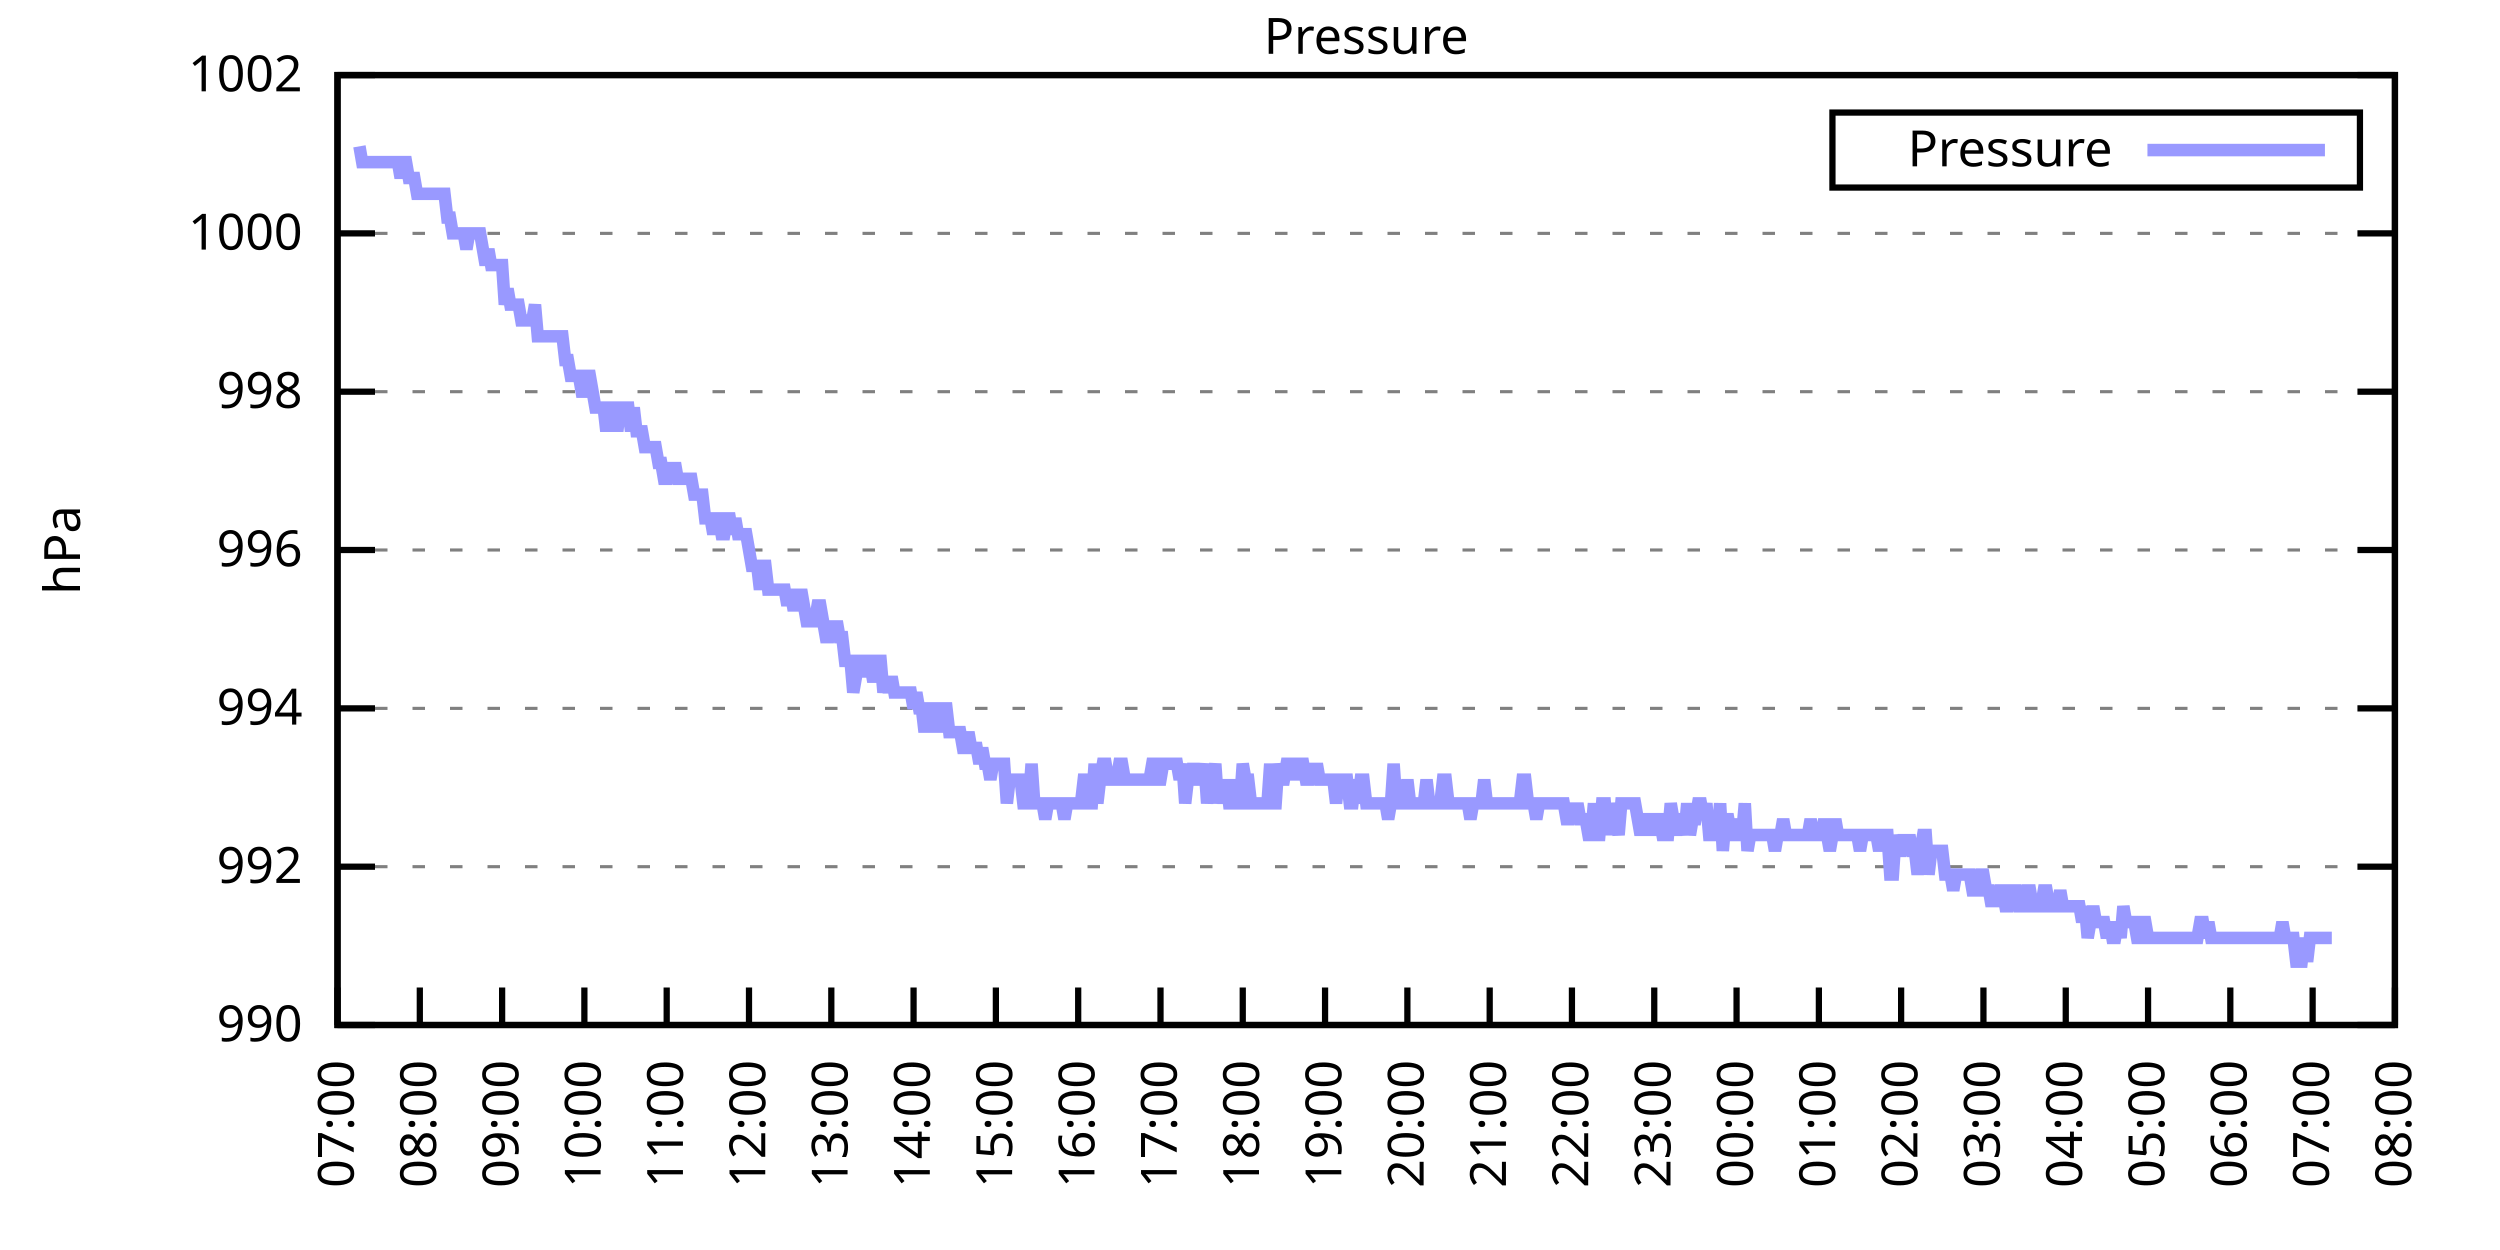
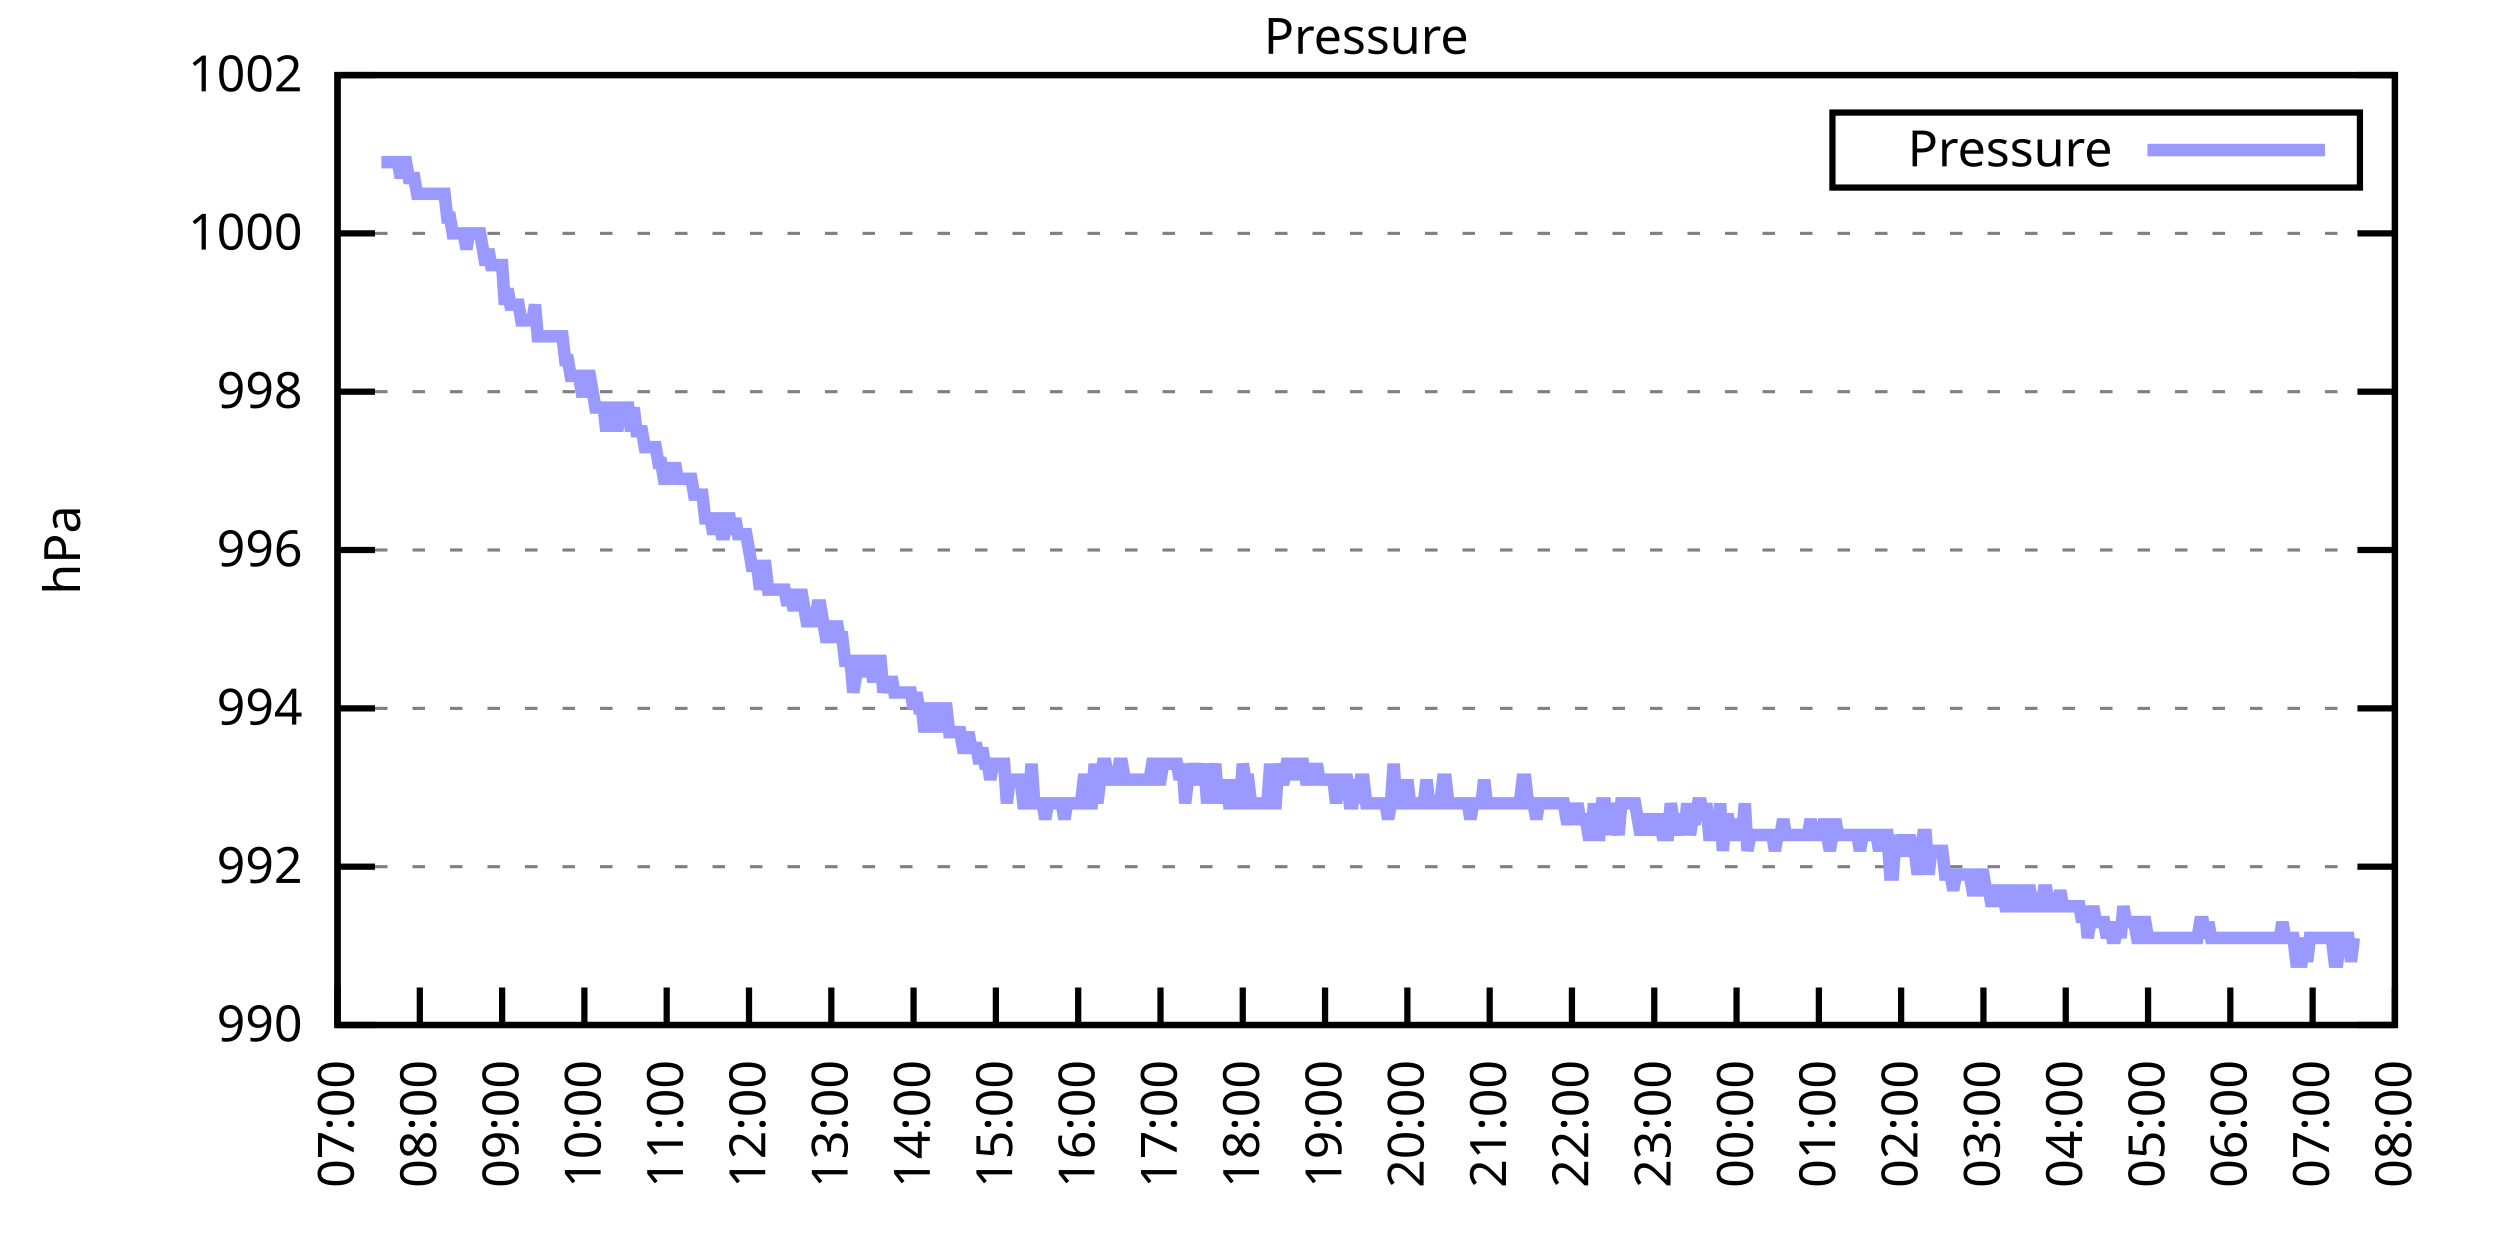
<svg xmlns="http://www.w3.org/2000/svg" xmlns:xlink="http://www.w3.org/1999/xlink" width="400" height="200" viewBox="0 0 400 200">
  <g id="gnuplot_canvas">
    <rect x="0" y="0" width="400" height="200" fill="none" />
    <defs>
      <circle id="gpDot" r="0.5" stroke-width="0.5" stroke="currentColor" />
      <path id="gpPt0" stroke-width="0.333" stroke="currentColor" d="M-1,0 h2 M0,-1 v2" />
      <path id="gpPt1" stroke-width="0.333" stroke="currentColor" d="M-1,-1 L1,1 M1,-1 L-1,1" />
      <path id="gpPt2" stroke-width="0.333" stroke="currentColor" d="M-1,0 L1,0 M0,-1 L0,1 M-1,-1 L1,1 M-1,1 L1,-1" />
      <rect id="gpPt3" stroke-width="0.333" stroke="currentColor" x="-1" y="-1" width="2" height="2" />
      <rect id="gpPt4" stroke-width="0.333" stroke="currentColor" fill="currentColor" x="-1" y="-1" width="2" height="2" />
      <circle id="gpPt5" stroke-width="0.333" stroke="currentColor" cx="0" cy="0" r="1" />
      <use xlink:href="#gpPt5" id="gpPt6" fill="currentColor" stroke="none" />
      <path id="gpPt7" stroke-width="0.333" stroke="currentColor" d="M0,-1.33 L-1.33,0.67 L1.33,0.67 z" />
      <use xlink:href="#gpPt7" id="gpPt8" fill="currentColor" stroke="none" />
      <use xlink:href="#gpPt7" id="gpPt9" stroke="currentColor" transform="rotate(180)" />
      <use xlink:href="#gpPt9" id="gpPt10" fill="currentColor" stroke="none" />
      <use xlink:href="#gpPt3" id="gpPt11" stroke="currentColor" transform="rotate(45)" />
      <use xlink:href="#gpPt11" id="gpPt12" fill="currentColor" stroke="none" />
      <path id="gpPt13" stroke-width="0.333" stroke="currentColor" d="M0,1.330 L1.265,0.411 L0.782,-1.067 L-0.782,-1.076 L-1.265,0.411 z" />
      <use xlink:href="#gpPt13" id="gpPt14" fill="currentColor" stroke="none" />
      <filter id="textbox" filterUnits="objectBoundingBox" x="0" y="0" height="1" width="1">
        <feFlood flood-color="white" flood-opacity="1" result="bgnd" />
        <feComposite in="SourceGraphic" in2="bgnd" operator="atop" />
      </filter>
      <filter id="greybox" filterUnits="objectBoundingBox" x="0" y="0" height="1" width="1">
        <feFlood flood-color="lightgrey" flood-opacity="1" result="grey" />
        <feComposite in="SourceGraphic" in2="grey" operator="atop" />
      </filter>
    </defs>
    <g fill="none" color="white" stroke="currentColor" stroke-width="1.00" stroke-linecap="butt" stroke-linejoin="miter">
</g>
    <g fill="none" color="black" stroke="currentColor" stroke-width="1.00" stroke-linecap="butt" stroke-linejoin="miter">
      <g stroke="none" shape-rendering="crispEdges">
        <polygon fill="rgb(255, 255, 255)" points="54.00,164.00 383.18,164.00 383.18,12.02 54.00,12.02 " />
      </g>
    </g>
    <g fill="none" color="black" stroke="currentColor" stroke-width="1.00" stroke-linecap="butt" stroke-linejoin="miter">
</g>
    <g fill="none" color="black" stroke="black" stroke-width="0.50" stroke-linecap="butt" stroke-linejoin="miter">
</g>
    <g fill="none" color="gray" stroke="currentColor" stroke-width="0.50" stroke-linecap="butt" stroke-linejoin="miter">
      <path stroke="gray" stroke-dasharray="2,4" class="gridline" d="M54.00,164.00 L383.19,164.00  " />
    </g>
    <g fill="none" color="gray" stroke="gray" stroke-width="1.00" stroke-linecap="butt" stroke-linejoin="miter">
</g>
    <g fill="none" color="black" stroke="currentColor" stroke-width="1.00" stroke-linecap="butt" stroke-linejoin="miter">
      <path stroke="black" d="M54.00,164.00 L60.00,164.00 M383.19,164.00 L377.19,164.00  " />
      <g transform="translate(48.40,166.60)" stroke="none" fill="black" font-family="Sans" font-size="8.00" text-anchor="end">
        <text>
          <tspan font-family="Sans"> 990</tspan>
        </text>
      </g>
    </g>
    <g fill="none" color="black" stroke="currentColor" stroke-width="1.00" stroke-linecap="butt" stroke-linejoin="miter">
</g>
    <g fill="none" color="black" stroke="black" stroke-width="0.50" stroke-linecap="butt" stroke-linejoin="miter">
</g>
    <g fill="none" color="gray" stroke="currentColor" stroke-width="0.50" stroke-linecap="butt" stroke-linejoin="miter">
      <path stroke="gray" stroke-dasharray="2,4" class="gridline" d="M54.00,138.67 L383.19,138.67  " />
    </g>
    <g fill="none" color="gray" stroke="gray" stroke-width="1.00" stroke-linecap="butt" stroke-linejoin="miter">
</g>
    <g fill="none" color="black" stroke="currentColor" stroke-width="1.00" stroke-linecap="butt" stroke-linejoin="miter">
      <path stroke="black" d="M54.00,138.67 L60.00,138.67 M383.19,138.67 L377.19,138.67  " />
      <g transform="translate(48.40,141.27)" stroke="none" fill="black" font-family="Sans" font-size="8.00" text-anchor="end">
        <text>
          <tspan font-family="Sans"> 992</tspan>
        </text>
      </g>
    </g>
    <g fill="none" color="black" stroke="currentColor" stroke-width="1.00" stroke-linecap="butt" stroke-linejoin="miter">
</g>
    <g fill="none" color="black" stroke="black" stroke-width="0.50" stroke-linecap="butt" stroke-linejoin="miter">
</g>
    <g fill="none" color="gray" stroke="currentColor" stroke-width="0.50" stroke-linecap="butt" stroke-linejoin="miter">
      <path stroke="gray" stroke-dasharray="2,4" class="gridline" d="M54.00,113.34 L383.19,113.34  " />
    </g>
    <g fill="none" color="gray" stroke="gray" stroke-width="1.00" stroke-linecap="butt" stroke-linejoin="miter">
</g>
    <g fill="none" color="black" stroke="currentColor" stroke-width="1.00" stroke-linecap="butt" stroke-linejoin="miter">
      <path stroke="black" d="M54.00,113.34 L60.00,113.34 M383.19,113.34 L377.19,113.34  " />
      <g transform="translate(48.40,115.94)" stroke="none" fill="black" font-family="Sans" font-size="8.00" text-anchor="end">
        <text>
          <tspan font-family="Sans"> 994</tspan>
        </text>
      </g>
    </g>
    <g fill="none" color="black" stroke="currentColor" stroke-width="1.00" stroke-linecap="butt" stroke-linejoin="miter">
</g>
    <g fill="none" color="black" stroke="black" stroke-width="0.50" stroke-linecap="butt" stroke-linejoin="miter">
</g>
    <g fill="none" color="gray" stroke="currentColor" stroke-width="0.50" stroke-linecap="butt" stroke-linejoin="miter">
      <path stroke="gray" stroke-dasharray="2,4" class="gridline" d="M54.00,88.00 L383.19,88.00  " />
    </g>
    <g fill="none" color="gray" stroke="gray" stroke-width="1.00" stroke-linecap="butt" stroke-linejoin="miter">
</g>
    <g fill="none" color="black" stroke="currentColor" stroke-width="1.00" stroke-linecap="butt" stroke-linejoin="miter">
      <path stroke="black" d="M54.00,88.00 L60.00,88.00 M383.19,88.00 L377.19,88.00  " />
      <g transform="translate(48.40,90.60)" stroke="none" fill="black" font-family="Sans" font-size="8.00" text-anchor="end">
        <text>
          <tspan font-family="Sans"> 996</tspan>
        </text>
      </g>
    </g>
    <g fill="none" color="black" stroke="currentColor" stroke-width="1.00" stroke-linecap="butt" stroke-linejoin="miter">
</g>
    <g fill="none" color="black" stroke="black" stroke-width="0.50" stroke-linecap="butt" stroke-linejoin="miter">
</g>
    <g fill="none" color="gray" stroke="currentColor" stroke-width="0.50" stroke-linecap="butt" stroke-linejoin="miter">
      <path stroke="gray" stroke-dasharray="2,4" class="gridline" d="M54.00,62.67 L383.19,62.67  " />
    </g>
    <g fill="none" color="gray" stroke="gray" stroke-width="1.00" stroke-linecap="butt" stroke-linejoin="miter">
</g>
    <g fill="none" color="black" stroke="currentColor" stroke-width="1.00" stroke-linecap="butt" stroke-linejoin="miter">
      <path stroke="black" d="M54.00,62.67 L60.00,62.67 M383.19,62.67 L377.19,62.67  " />
      <g transform="translate(48.40,65.27)" stroke="none" fill="black" font-family="Sans" font-size="8.00" text-anchor="end">
        <text>
          <tspan font-family="Sans"> 998</tspan>
        </text>
      </g>
    </g>
    <g fill="none" color="black" stroke="currentColor" stroke-width="1.00" stroke-linecap="butt" stroke-linejoin="miter">
</g>
    <g fill="none" color="black" stroke="black" stroke-width="0.50" stroke-linecap="butt" stroke-linejoin="miter">
</g>
    <g fill="none" color="gray" stroke="currentColor" stroke-width="0.50" stroke-linecap="butt" stroke-linejoin="miter">
      <path stroke="gray" stroke-dasharray="2,4" class="gridline" d="M54.00,37.34 L383.19,37.34  " />
    </g>
    <g fill="none" color="gray" stroke="gray" stroke-width="1.00" stroke-linecap="butt" stroke-linejoin="miter">
</g>
    <g fill="none" color="black" stroke="currentColor" stroke-width="1.00" stroke-linecap="butt" stroke-linejoin="miter">
      <path stroke="black" d="M54.00,37.34 L60.00,37.34 M383.19,37.34 L377.19,37.34  " />
      <g transform="translate(48.40,39.94)" stroke="none" fill="black" font-family="Sans" font-size="8.00" text-anchor="end">
        <text>
          <tspan font-family="Sans"> 1000</tspan>
        </text>
      </g>
    </g>
    <g fill="none" color="black" stroke="currentColor" stroke-width="1.00" stroke-linecap="butt" stroke-linejoin="miter">
</g>
    <g fill="none" color="black" stroke="black" stroke-width="0.50" stroke-linecap="butt" stroke-linejoin="miter">
</g>
    <g fill="none" color="gray" stroke="currentColor" stroke-width="0.50" stroke-linecap="butt" stroke-linejoin="miter">
      <path stroke="gray" stroke-dasharray="2,4" class="gridline" d="M54.00,12.01 L383.19,12.01  " />
    </g>
    <g fill="none" color="gray" stroke="gray" stroke-width="1.00" stroke-linecap="butt" stroke-linejoin="miter">
</g>
    <g fill="none" color="black" stroke="currentColor" stroke-width="1.00" stroke-linecap="butt" stroke-linejoin="miter">
      <path stroke="black" d="M54.00,12.01 L60.00,12.01 M383.19,12.01 L377.19,12.01  " />
      <g transform="translate(48.40,14.61)" stroke="none" fill="black" font-family="Sans" font-size="8.00" text-anchor="end">
        <text>
          <tspan font-family="Sans"> 1002</tspan>
        </text>
      </g>
    </g>
    <g fill="none" color="black" stroke="currentColor" stroke-width="1.00" stroke-linecap="butt" stroke-linejoin="miter">
      <path stroke="black" d="M54.00,164.00 L54.00,158.00  " />
      <g transform="translate(56.60,169.60) rotate(270.00)" stroke="none" fill="black" font-family="Sans" font-size="8.00" text-anchor="end">
        <text>
          <tspan font-family="Sans">07:00</tspan>
        </text>
      </g>
    </g>
    <g fill="none" color="black" stroke="currentColor" stroke-width="1.00" stroke-linecap="butt" stroke-linejoin="miter">
      <path stroke="black" d="M67.17,164.00 L67.17,158.00  " />
      <g transform="translate(69.77,169.60) rotate(270.00)" stroke="none" fill="black" font-family="Sans" font-size="8.00" text-anchor="end">
        <text>
          <tspan font-family="Sans">08:00</tspan>
        </text>
      </g>
    </g>
    <g fill="none" color="black" stroke="currentColor" stroke-width="1.00" stroke-linecap="butt" stroke-linejoin="miter">
      <path stroke="black" d="M80.34,164.00 L80.34,158.00  " />
      <g transform="translate(82.94,169.60) rotate(270.00)" stroke="none" fill="black" font-family="Sans" font-size="8.00" text-anchor="end">
        <text>
          <tspan font-family="Sans">09:00</tspan>
        </text>
      </g>
    </g>
    <g fill="none" color="black" stroke="currentColor" stroke-width="1.00" stroke-linecap="butt" stroke-linejoin="miter">
      <path stroke="black" d="M93.50,164.00 L93.50,158.00  " />
      <g transform="translate(96.10,169.60) rotate(270.00)" stroke="none" fill="black" font-family="Sans" font-size="8.00" text-anchor="end">
        <text>
          <tspan font-family="Sans">10:00</tspan>
        </text>
      </g>
    </g>
    <g fill="none" color="black" stroke="currentColor" stroke-width="1.00" stroke-linecap="butt" stroke-linejoin="miter">
      <path stroke="black" d="M106.67,164.00 L106.67,158.00  " />
      <g transform="translate(109.27,169.60) rotate(270.00)" stroke="none" fill="black" font-family="Sans" font-size="8.00" text-anchor="end">
        <text>
          <tspan font-family="Sans">11:00</tspan>
        </text>
      </g>
    </g>
    <g fill="none" color="black" stroke="currentColor" stroke-width="1.00" stroke-linecap="butt" stroke-linejoin="miter">
      <path stroke="black" d="M119.84,164.00 L119.84,158.00  " />
      <g transform="translate(122.44,169.60) rotate(270.00)" stroke="none" fill="black" font-family="Sans" font-size="8.00" text-anchor="end">
        <text>
          <tspan font-family="Sans">12:00</tspan>
        </text>
      </g>
    </g>
    <g fill="none" color="black" stroke="currentColor" stroke-width="1.00" stroke-linecap="butt" stroke-linejoin="miter">
      <path stroke="black" d="M133.01,164.00 L133.01,158.00  " />
      <g transform="translate(135.61,169.60) rotate(270.00)" stroke="none" fill="black" font-family="Sans" font-size="8.00" text-anchor="end">
        <text>
          <tspan font-family="Sans">13:00</tspan>
        </text>
      </g>
    </g>
    <g fill="none" color="black" stroke="currentColor" stroke-width="1.00" stroke-linecap="butt" stroke-linejoin="miter">
      <path stroke="black" d="M146.17,164.00 L146.17,158.00  " />
      <g transform="translate(148.77,169.60) rotate(270.00)" stroke="none" fill="black" font-family="Sans" font-size="8.00" text-anchor="end">
        <text>
          <tspan font-family="Sans">14:00</tspan>
        </text>
      </g>
    </g>
    <g fill="none" color="black" stroke="currentColor" stroke-width="1.00" stroke-linecap="butt" stroke-linejoin="miter">
      <path stroke="black" d="M159.34,164.00 L159.34,158.00  " />
      <g transform="translate(161.94,169.60) rotate(270.00)" stroke="none" fill="black" font-family="Sans" font-size="8.00" text-anchor="end">
        <text>
          <tspan font-family="Sans">15:00</tspan>
        </text>
      </g>
    </g>
    <g fill="none" color="black" stroke="currentColor" stroke-width="1.00" stroke-linecap="butt" stroke-linejoin="miter">
      <path stroke="black" d="M172.51,164.00 L172.51,158.00  " />
      <g transform="translate(175.11,169.60) rotate(270.00)" stroke="none" fill="black" font-family="Sans" font-size="8.00" text-anchor="end">
        <text>
          <tspan font-family="Sans">16:00</tspan>
        </text>
      </g>
    </g>
    <g fill="none" color="black" stroke="currentColor" stroke-width="1.00" stroke-linecap="butt" stroke-linejoin="miter">
      <path stroke="black" d="M185.68,164.00 L185.68,158.00  " />
      <g transform="translate(188.28,169.60) rotate(270.00)" stroke="none" fill="black" font-family="Sans" font-size="8.00" text-anchor="end">
        <text>
          <tspan font-family="Sans">17:00</tspan>
        </text>
      </g>
    </g>
    <g fill="none" color="black" stroke="currentColor" stroke-width="1.00" stroke-linecap="butt" stroke-linejoin="miter">
      <path stroke="black" d="M198.84,164.00 L198.84,158.00  " />
      <g transform="translate(201.44,169.60) rotate(270.00)" stroke="none" fill="black" font-family="Sans" font-size="8.00" text-anchor="end">
        <text>
          <tspan font-family="Sans">18:00</tspan>
        </text>
      </g>
    </g>
    <g fill="none" color="black" stroke="currentColor" stroke-width="1.00" stroke-linecap="butt" stroke-linejoin="miter">
      <path stroke="black" d="M212.01,164.00 L212.01,158.00  " />
      <g transform="translate(214.61,169.60) rotate(270.00)" stroke="none" fill="black" font-family="Sans" font-size="8.00" text-anchor="end">
        <text>
          <tspan font-family="Sans">19:00</tspan>
        </text>
      </g>
    </g>
    <g fill="none" color="black" stroke="currentColor" stroke-width="1.00" stroke-linecap="butt" stroke-linejoin="miter">
      <path stroke="black" d="M225.18,164.00 L225.18,158.00  " />
      <g transform="translate(227.78,169.60) rotate(270.00)" stroke="none" fill="black" font-family="Sans" font-size="8.00" text-anchor="end">
        <text>
          <tspan font-family="Sans">20:00</tspan>
        </text>
      </g>
    </g>
    <g fill="none" color="black" stroke="currentColor" stroke-width="1.00" stroke-linecap="butt" stroke-linejoin="miter">
      <path stroke="black" d="M238.35,164.00 L238.35,158.00  " />
      <g transform="translate(240.95,169.60) rotate(270.00)" stroke="none" fill="black" font-family="Sans" font-size="8.00" text-anchor="end">
        <text>
          <tspan font-family="Sans">21:00</tspan>
        </text>
      </g>
    </g>
    <g fill="none" color="black" stroke="currentColor" stroke-width="1.00" stroke-linecap="butt" stroke-linejoin="miter">
      <path stroke="black" d="M251.51,164.00 L251.51,158.00  " />
      <g transform="translate(254.11,169.60) rotate(270.00)" stroke="none" fill="black" font-family="Sans" font-size="8.00" text-anchor="end">
        <text>
          <tspan font-family="Sans">22:00</tspan>
        </text>
      </g>
    </g>
    <g fill="none" color="black" stroke="currentColor" stroke-width="1.00" stroke-linecap="butt" stroke-linejoin="miter">
      <path stroke="black" d="M264.68,164.00 L264.68,158.00  " />
      <g transform="translate(267.28,169.60) rotate(270.00)" stroke="none" fill="black" font-family="Sans" font-size="8.00" text-anchor="end">
        <text>
          <tspan font-family="Sans">23:00</tspan>
        </text>
      </g>
    </g>
    <g fill="none" color="black" stroke="currentColor" stroke-width="1.00" stroke-linecap="butt" stroke-linejoin="miter">
      <path stroke="black" d="M277.85,164.00 L277.85,158.00  " />
      <g transform="translate(280.45,169.60) rotate(270.00)" stroke="none" fill="black" font-family="Sans" font-size="8.00" text-anchor="end">
        <text>
          <tspan font-family="Sans">00:00</tspan>
        </text>
      </g>
    </g>
    <g fill="none" color="black" stroke="currentColor" stroke-width="1.00" stroke-linecap="butt" stroke-linejoin="miter">
      <path stroke="black" d="M291.02,164.00 L291.02,158.00  " />
      <g transform="translate(293.62,169.60) rotate(270.00)" stroke="none" fill="black" font-family="Sans" font-size="8.00" text-anchor="end">
        <text>
          <tspan font-family="Sans">01:00</tspan>
        </text>
      </g>
    </g>
    <g fill="none" color="black" stroke="currentColor" stroke-width="1.00" stroke-linecap="butt" stroke-linejoin="miter">
      <path stroke="black" d="M304.18,164.00 L304.18,158.00  " />
      <g transform="translate(306.78,169.60) rotate(270.00)" stroke="none" fill="black" font-family="Sans" font-size="8.00" text-anchor="end">
        <text>
          <tspan font-family="Sans">02:00</tspan>
        </text>
      </g>
    </g>
    <g fill="none" color="black" stroke="currentColor" stroke-width="1.00" stroke-linecap="butt" stroke-linejoin="miter">
      <path stroke="black" d="M317.35,164.00 L317.35,158.00  " />
      <g transform="translate(319.95,169.60) rotate(270.00)" stroke="none" fill="black" font-family="Sans" font-size="8.00" text-anchor="end">
        <text>
          <tspan font-family="Sans">03:00</tspan>
        </text>
      </g>
    </g>
    <g fill="none" color="black" stroke="currentColor" stroke-width="1.00" stroke-linecap="butt" stroke-linejoin="miter">
      <path stroke="black" d="M330.52,164.00 L330.52,158.00  " />
      <g transform="translate(333.12,169.60) rotate(270.00)" stroke="none" fill="black" font-family="Sans" font-size="8.00" text-anchor="end">
        <text>
          <tspan font-family="Sans">04:00</tspan>
        </text>
      </g>
    </g>
    <g fill="none" color="black" stroke="currentColor" stroke-width="1.00" stroke-linecap="butt" stroke-linejoin="miter">
      <path stroke="black" d="M343.69,164.00 L343.69,158.00  " />
      <g transform="translate(346.29,169.60) rotate(270.00)" stroke="none" fill="black" font-family="Sans" font-size="8.00" text-anchor="end">
        <text>
          <tspan font-family="Sans">05:00</tspan>
        </text>
      </g>
    </g>
    <g fill="none" color="black" stroke="currentColor" stroke-width="1.00" stroke-linecap="butt" stroke-linejoin="miter">
      <path stroke="black" d="M356.85,164.00 L356.85,158.00  " />
      <g transform="translate(359.45,169.60) rotate(270.00)" stroke="none" fill="black" font-family="Sans" font-size="8.00" text-anchor="end">
        <text>
          <tspan font-family="Sans">06:00</tspan>
        </text>
      </g>
    </g>
    <g fill="none" color="black" stroke="currentColor" stroke-width="1.00" stroke-linecap="butt" stroke-linejoin="miter">
      <path stroke="black" d="M370.02,164.00 L370.02,158.00  " />
      <g transform="translate(372.62,169.60) rotate(270.00)" stroke="none" fill="black" font-family="Sans" font-size="8.00" text-anchor="end">
        <text>
          <tspan font-family="Sans">07:00</tspan>
        </text>
      </g>
    </g>
    <g fill="none" color="black" stroke="currentColor" stroke-width="1.00" stroke-linecap="butt" stroke-linejoin="miter">
      <path stroke="black" d="M383.19,164.00 L383.19,158.00  " />
      <g transform="translate(385.79,169.60) rotate(270.00)" stroke="none" fill="black" font-family="Sans" font-size="8.00" text-anchor="end">
        <text>
          <tspan font-family="Sans">08:00</tspan>
        </text>
      </g>
    </g>
    <g fill="none" color="black" stroke="currentColor" stroke-width="1.00" stroke-linecap="butt" stroke-linejoin="miter">
</g>
    <g fill="none" color="black" stroke="currentColor" stroke-width="1.00" stroke-linecap="butt" stroke-linejoin="miter">
      <path stroke="black" d="M54.00,12.01 L54.00,164.00 L383.19,164.00 L383.19,12.01 L54.00,12.01 Z  " />
    </g>
    <g fill="none" color="black" stroke="currentColor" stroke-width="1.00" stroke-linecap="butt" stroke-linejoin="miter">
</g>
    <g fill="none" color="black" stroke="currentColor" stroke-width="1.00" stroke-linecap="butt" stroke-linejoin="miter">
      <path stroke="black" d="M293.19,30.01 L293.19,18.01 L377.59,18.01 L377.59,30.01 L293.19,30.01 Z  " />
    </g>
    <g id="Pressure_plot_1">
      <g fill="none" color="white" stroke="black" stroke-width="2.00" stroke-linecap="butt" stroke-linejoin="miter">
</g>
      <g fill="none" color="black" stroke="currentColor" stroke-width="2.00" stroke-linecap="butt" stroke-linejoin="miter">
        <g transform="translate(337.99,26.61)" stroke="none" fill="black" font-family="Sans" font-size="8.00" text-anchor="end">
          <text>
            <tspan font-family="Sans">Pressure</tspan>
          </text>
        </g>
      </g>
      <g fill="none" color="black" stroke="currentColor" stroke-width="2.00" stroke-linecap="butt" stroke-linejoin="miter">
-         <path stroke="rgb(153, 153, 255)" d="M343.59,24.01 L371.99,24.01 M57.51,23.41 L57.95,25.94 L58.39,25.94 L58.83,25.94 L59.27,25.94 L59.71,25.94   L60.14,25.94 L60.58,25.94 L61.02,25.94 L61.46,25.94 L61.90,25.94 L62.34,25.94 L62.78,25.94 L63.22,25.94   L63.66,25.94 L64.10,28.48 L64.53,25.94 L64.97,25.94 L65.41,28.48 L65.85,28.48 L66.29,28.48 L66.73,31.01   L67.17,31.01 L67.61,31.01 L68.05,31.01 L68.48,31.01 L68.92,31.01 L69.36,31.01 L69.80,31.01 L70.24,31.01   L70.68,31.01 L71.12,31.01 L71.56,34.81 L72.00,34.81 L72.43,37.34 L72.87,37.34 L73.31,37.34 L73.75,37.34   L74.19,37.34 L74.63,39.87 L75.07,37.34 L75.51,37.34 L75.95,37.34 L76.38,37.34 L76.82,37.34 L77.26,39.87   L77.70,42.41 L78.14,39.87 L78.58,42.41 L79.02,42.41 L79.46,42.41 L79.90,42.41 L80.34,42.41 L80.77,48.74   L81.21,46.21 L81.65,48.74 L82.09,48.74 L82.53,48.74 L82.97,48.74 L83.41,51.27 L83.85,51.27 L84.29,51.27   L84.72,51.27 L85.16,51.27 L85.60,48.74 L86.04,53.81 L86.48,53.81 L86.92,53.81 L87.36,53.81 L87.80,53.81   L88.24,53.81 L88.67,53.81 L89.11,53.81 L89.55,53.81 L89.99,53.81 L90.43,57.61 L90.87,57.61 L91.31,60.14   L91.75,60.14 L92.19,60.14 L92.62,60.14 L93.06,62.67 L93.50,62.67 L93.94,60.14 L94.38,60.14 L94.82,62.67   L95.26,65.21 L95.70,65.21 L96.14,65.21 L96.58,65.21 L97.01,69.01 L97.45,65.21 L97.89,65.21 L98.33,65.21   L98.77,69.01 L99.21,65.21 L99.65,65.21 L100.09,65.21 L100.53,65.21 L100.96,69.01 L101.40,65.21 L101.84,69.01   L102.28,69.01 L102.72,69.01 L103.16,71.54 L103.60,71.54 L104.04,71.54 L104.48,71.54 L104.91,71.54 L105.35,74.07   L105.79,74.07 L106.23,76.61 L106.67,76.61 L107.11,74.07 L107.55,76.61 L107.99,74.07 L108.43,76.61 L108.87,76.61   L109.30,76.61 L109.74,76.61 L110.18,76.61 L110.62,76.61 L111.06,79.14 L111.50,79.14 L111.94,79.14 L112.38,79.14   L112.82,82.94 L113.25,82.94 L113.69,82.94 L114.13,85.47 L114.57,82.94 L115.01,82.94 L115.45,85.47 L115.89,85.47   L116.33,82.94 L116.77,82.94 L117.20,85.47 L117.64,82.94 L118.08,85.47 L118.52,85.47 L118.96,85.47 L119.40,85.47   L119.84,88.00 L120.28,90.54 L120.72,90.54 L121.15,90.54 L121.59,94.34 L122.03,90.54 L122.47,90.54 L122.91,94.34   L123.35,94.34 L123.79,94.34 L124.23,94.34 L124.67,94.34 L125.11,94.34 L125.54,94.34 L125.98,96.87 L126.42,94.34   L126.86,96.87 L127.30,96.87 L127.74,96.87 L128.18,94.34 L128.62,96.87 L129.06,99.40 L129.49,99.40 L129.93,99.40   L130.37,99.40 L130.81,96.87 L131.25,96.87 L131.69,99.40 L132.13,101.94 L132.57,101.94 L133.01,99.40 L133.44,101.94   L133.88,99.40 L134.32,101.94 L134.76,101.94 L135.20,105.74 L135.64,105.74 L136.08,105.74 L136.52,110.80 L136.96,108.27   L137.39,105.74 L137.83,105.74 L138.27,108.27 L138.71,105.74 L139.15,105.74 L139.59,108.27 L140.03,108.27 L140.47,105.74   L140.91,105.74 L141.35,110.80 L141.78,108.27 L142.22,110.80 L142.66,108.27 L143.10,110.80 L143.54,110.80 L143.98,110.80   L144.42,110.80 L144.86,110.80 L145.30,110.80 L145.73,110.80 L146.17,113.34 L146.61,110.80 L147.05,113.34 L147.49,113.34   L147.93,117.14 L148.37,113.34 L148.81,113.34 L149.25,117.14 L149.68,113.34 L150.12,113.34 L150.56,117.14 L151.00,113.34   L151.44,113.34 L151.88,117.14 L152.32,117.14 L152.76,117.14 L153.20,117.14 L153.63,117.14 L154.07,119.67 L154.51,119.67   L154.95,117.14 L155.39,119.67 L155.83,119.67 L156.27,119.67 L156.71,122.20 L157.15,119.67 L157.59,122.20 L158.02,122.20   L158.46,124.74 L158.90,122.20 L159.34,122.20 L159.78,122.20 L160.22,122.20 L160.66,122.20 L161.10,128.54 L161.54,124.74   L161.97,124.74 L162.41,124.74 L162.85,124.74 L163.29,124.74 L163.73,128.54 L164.17,128.54 L164.61,128.54 L165.05,122.20   L165.49,128.54 L165.92,128.54 L166.36,128.54 L166.80,128.54 L167.24,131.07 L167.68,128.54 L168.12,128.54 L168.56,128.54   L169.00,128.54 L169.44,128.54 L169.87,128.54 L170.31,131.07 L170.75,128.54 L171.19,128.54 L171.63,128.54 L172.07,128.54   L172.51,128.54 L172.95,128.54 L173.39,124.74 L173.83,124.74 L174.26,128.54 L174.70,128.54 L175.14,122.20 L175.58,128.54   L176.02,124.74 L176.46,122.20 L176.90,122.20 L177.34,124.74 L177.78,124.74 L178.21,124.74 L178.65,124.74 L179.09,122.20   L179.53,122.20 L179.97,124.74 L180.41,124.74 L180.85,124.74 L181.29,124.74 L181.73,124.74 L182.16,124.74 L182.60,124.74   L183.04,124.74 L183.48,124.74 L183.92,124.74 L184.36,122.20 L184.80,122.20 L185.24,124.74 L185.68,124.74 L186.11,122.20   L186.55,122.20 L186.99,122.20 L187.43,122.20 L187.87,122.20 L188.31,122.20 L188.75,124.74 L189.19,122.20 L189.63,128.54   L190.07,124.74 L190.50,124.74 L190.94,122.20 L191.38,124.74 L191.82,124.74 L192.26,124.74 L192.70,122.20 L193.14,128.54   L193.58,124.74 L194.02,124.74 L194.45,122.20 L194.89,128.54 L195.33,124.74 L195.77,128.54 L196.21,124.74 L196.65,128.54   L197.09,128.54 L197.53,124.74 L197.97,128.54 L198.40,128.54 L198.84,122.20 L199.28,124.74 L199.72,124.74 L200.16,128.54   L200.60,128.54 L201.04,128.54 L201.48,128.54 L201.92,128.54 L202.35,128.54 L202.79,128.54 L203.23,122.20 L203.67,128.54   L204.11,128.54 L204.55,122.20 L204.99,124.74 L205.43,124.74 L205.87,122.20 L206.31,122.20 L206.74,122.20 L207.18,124.74   L207.62,122.20 L208.06,122.20 L208.50,122.20 L208.94,124.74 L209.38,124.74 L209.82,122.20 L210.26,124.74 L210.69,122.20   L211.13,124.74 L211.57,124.74 L212.01,124.74 L212.45,124.74 L212.89,124.74 L213.33,124.74 L213.77,128.54 L214.21,124.74   L214.64,124.74 L215.08,124.74 L215.52,124.74 L215.96,128.54 L216.40,128.54 L216.84,124.74 L217.28,128.54 L217.72,124.74   L218.16,124.74 L218.60,128.54 L219.03,128.54 L219.47,128.54 L219.91,128.54 L220.35,128.54 L220.79,128.54 L221.23,128.54   L221.67,128.54 L222.11,131.07 L222.55,128.54 L222.98,122.20 L223.42,128.54 L223.86,128.54 L224.30,128.54 L224.74,128.54   L225.18,124.74 L225.62,128.54 L226.06,128.54 L226.50,128.54 L226.93,128.54 L227.37,128.54 L227.81,128.54 L228.25,124.74   L228.69,128.54 L229.13,128.54 L229.57,128.54 L230.01,128.54 L230.45,128.54 L230.88,124.74 L231.32,124.74 L231.76,128.54   L232.20,128.54 L232.64,128.54 L233.08,128.54 L233.52,128.54 L233.96,128.54 L234.40,128.54 L234.84,128.54 L235.27,131.07   L235.71,128.54 L236.15,128.54 L236.59,128.54 L237.03,128.54 L237.47,124.74 L237.91,128.54 L238.35,128.54 L238.79,128.54   L239.22,128.54 L239.66,128.54 L240.10,128.54 L240.54,128.54 L240.98,128.54 L241.42,128.54 L241.86,128.54 L242.30,128.54   L242.74,128.54 L243.17,128.54 L243.61,124.74 L244.05,124.74 L244.49,128.54 L244.93,128.54 L245.37,128.54 L245.81,131.07   L246.25,128.54 L246.69,128.54 L247.12,128.54 L247.56,128.54 L248.00,128.54 L248.44,128.54 L248.88,128.54 L249.32,128.54   L249.76,128.54 L250.20,128.54 L250.64,131.07 L251.08,131.07 L251.51,128.54 L251.95,131.07 L252.39,128.54 L252.83,131.07   L253.27,131.07 L253.71,131.07 L254.15,133.60 L254.59,133.60 L255.03,128.54 L255.46,133.60 L255.90,133.60 L256.34,128.54   L256.78,128.54 L257.22,133.60 L257.66,128.54 L258.10,131.07 L258.54,131.07 L258.98,133.60 L259.41,128.54 L259.85,128.54   L260.29,128.54 L260.73,128.54 L261.17,128.54 L261.61,128.54 L262.05,131.07 L262.49,133.60 L262.93,131.07 L263.36,131.07   L263.80,131.07 L264.24,133.60 L264.68,131.07 L265.12,131.07 L265.56,131.07 L266.00,133.60 L266.44,133.60 L266.88,133.60   L267.32,128.54 L267.75,131.07 L268.19,133.60 L268.63,131.07 L269.07,131.07 L269.51,133.60 L269.95,128.54 L270.39,133.60   L270.83,131.07 L271.27,131.07 L271.70,128.54 L272.14,128.54 L272.58,131.07 L273.02,128.54 L273.46,133.60 L273.90,133.60   L274.34,131.07 L274.78,133.60 L275.22,128.54 L275.65,136.14 L276.09,131.07 L276.53,131.07 L276.97,133.60 L277.41,133.60   L277.85,131.07 L278.29,133.60 L278.73,133.60 L279.17,128.54 L279.60,136.14 L280.04,133.60 L280.48,133.60 L280.92,133.60   L281.36,133.60 L281.80,133.60 L282.24,133.60 L282.68,133.60 L283.12,133.60 L283.56,133.60 L283.99,136.14 L284.43,133.60   L284.87,133.60 L285.31,131.07 L285.75,133.60 L286.19,133.60 L286.63,133.60 L287.07,133.60 L287.51,133.60 L287.94,133.60   L288.38,133.60 L288.82,133.60 L289.26,133.60 L289.70,131.07 L290.14,133.60 L290.58,133.60 L291.02,133.60 L291.46,133.60   L291.89,131.07 L292.33,133.60 L292.77,136.14 L293.21,133.60 L293.65,131.07 L294.09,133.60 L294.53,133.60 L294.97,133.60   L295.41,133.60 L295.84,133.60 L296.28,133.60 L296.72,133.60 L297.16,133.60 L297.60,136.14 L298.04,133.60 L298.48,133.60   L298.92,133.60 L299.36,133.60 L299.80,133.60 L300.23,133.60 L300.67,136.14 L301.11,133.60 L301.55,133.60 L301.99,133.60   L302.43,139.93 L302.87,139.93 L303.31,133.60 L303.75,136.14 L304.18,136.14 L304.62,133.60 L305.06,136.14 L305.50,133.60   L305.94,136.14 L306.38,136.14 L306.82,139.93 L307.26,136.14 L307.70,133.60 L308.13,133.60 L308.57,139.93 L309.01,136.14   L309.45,136.14 L309.89,136.14 L310.33,136.14 L310.77,136.14 L311.21,139.93 L311.65,139.93 L312.08,139.93 L312.52,142.47   L312.96,139.93 L313.40,139.93 L313.84,139.93 L314.28,139.93 L314.72,139.93 L315.16,139.93 L315.60,142.47 L316.04,142.47   L316.47,142.47 L316.91,139.93 L317.35,139.93 L317.79,142.47 L318.23,142.47 L318.67,145.00 L319.11,142.47 L319.55,145.00   L319.99,142.47 L320.42,142.47 L320.86,145.00 L321.30,145.00 L321.74,142.47 L322.18,142.47 L322.62,142.47 L323.06,145.00   L323.50,145.00 L323.94,145.00 L324.37,142.47 L324.81,142.47 L325.25,145.00 L325.69,145.00 L326.13,145.00 L326.57,145.00   L327.01,142.47 L327.45,142.47 L327.89,145.00 L328.33,145.00 L328.76,145.00 L329.20,145.00 L329.64,142.47 L330.08,145.00   L330.52,145.00 L330.96,145.00 L331.40,145.00 L331.84,145.00 L332.28,145.00 L332.71,145.00 L333.15,147.53 L333.59,145.00   L334.03,150.07 L334.47,147.53 L334.91,145.00 L335.35,147.53 L335.79,147.53 L336.23,147.53 L336.66,147.53 L337.10,150.07   L337.54,147.53 L337.98,150.07 L338.42,150.07 L338.86,147.53 L339.30,150.07 L339.74,145.00 L340.18,147.53 L340.61,147.53   L341.05,147.53 L341.49,147.53 L341.93,150.07 L342.37,150.07 L342.81,147.53 L343.25,147.53 L343.69,150.07 L344.13,150.07   L344.57,150.07 L345.00,150.07 L345.44,150.07 L345.88,150.07 L346.32,150.07 L346.76,150.07 L347.20,150.07 L347.64,150.07   L348.08,150.07 L348.52,150.07 L348.95,150.07 L349.39,150.07 L349.83,150.07 L350.27,150.07 L350.71,150.07 L351.15,150.07   L351.59,150.07 L352.03,147.53 L352.47,147.53 L352.90,150.07 L353.34,147.53 L353.78,150.07 L354.22,150.07 L354.66,150.07   L355.10,150.07 L355.54,150.07 L355.98,150.07 L356.42,150.07 L356.85,150.07 L357.29,150.07 L357.73,150.07 L358.17,150.07   L358.61,150.07 L359.05,150.07 L359.49,150.07 L359.93,150.07 L360.37,150.07 L360.81,150.07 L361.24,150.07 L361.68,150.07   L362.12,150.07 L362.56,150.07 L363.00,150.07 L363.44,150.07 L363.88,150.07 L364.32,150.07 L364.76,150.07 L365.19,147.53   L365.63,150.07 L366.07,150.07 L366.51,150.07 L366.95,150.07 L367.39,153.87 L367.83,153.87 L368.27,153.87 L368.71,150.07   L369.14,153.87 L369.58,150.07 L370.02,150.07 L370.46,150.07 L370.90,150.07 L371.34,150.07 L371.78,150.07 L372.22,150.07   L372.66,150.07 L373.09,150.07  " />
+         <path stroke="rgb(153, 153, 255)" d="M343.59,24.01 L371.99,24.01 M61.02,25.94 L61.46,25.94 L61.90,25.94 L62.34,25.94 L62.78,25.94 L63.22,25.94   L63.66,25.94 L64.10,28.48 L64.53,25.94 L64.97,25.94 L65.41,28.48 L65.85,28.48 L66.29,28.48 L66.73,31.01   L67.17,31.01 L67.61,31.01 L68.05,31.01 L68.48,31.01 L68.92,31.01 L69.36,31.01 L69.80,31.01 L70.24,31.01   L70.68,31.01 L71.12,31.01 L71.56,34.81 L72.00,34.81 L72.43,37.34 L72.87,37.34 L73.31,37.34 L73.75,37.34   L74.19,37.34 L74.63,39.87 L75.07,37.34 L75.51,37.34 L75.95,37.34 L76.38,37.34 L76.82,37.34 L77.26,39.87   L77.70,42.41 L78.14,39.87 L78.58,42.41 L79.02,42.41 L79.46,42.41 L79.90,42.41 L80.34,42.41 L80.77,48.74   L81.21,46.21 L81.65,48.74 L82.09,48.74 L82.53,48.74 L82.97,48.74 L83.41,51.27 L83.85,51.27 L84.29,51.27   L84.72,51.27 L85.16,51.27 L85.60,48.74 L86.04,53.81 L86.48,53.81 L86.92,53.81 L87.36,53.81 L87.80,53.81   L88.24,53.81 L88.67,53.81 L89.11,53.81 L89.55,53.81 L89.99,53.81 L90.43,57.61 L90.87,57.61 L91.31,60.14   L91.75,60.14 L92.19,60.14 L92.62,60.14 L93.06,62.67 L93.50,62.67 L93.94,60.14 L94.38,60.14 L94.82,62.67   L95.26,65.21 L95.70,65.21 L96.14,65.21 L96.58,65.21 L97.01,69.01 L97.45,65.21 L97.89,65.21 L98.33,65.21   L98.77,69.01 L99.21,65.21 L99.65,65.21 L100.09,65.21 L100.53,65.21 L100.96,69.01 L101.40,65.21 L101.84,69.01   L102.28,69.01 L102.72,69.01 L103.16,71.54 L103.60,71.54 L104.04,71.54 L104.48,71.54 L104.91,71.54 L105.35,74.07   L105.79,74.07 L106.23,76.61 L106.67,76.61 L107.11,74.07 L107.55,76.61 L107.99,74.07 L108.43,76.61 L108.87,76.61   L109.30,76.61 L109.74,76.61 L110.18,76.61 L110.62,76.61 L111.06,79.14 L111.50,79.14 L111.94,79.14 L112.38,79.14   L112.82,82.94 L113.25,82.94 L113.69,82.94 L114.13,85.47 L114.57,82.94 L115.01,82.94 L115.45,85.47 L115.89,85.47   L116.33,82.94 L116.77,82.94 L117.20,85.47 L117.64,82.94 L118.08,85.47 L118.52,85.47 L118.96,85.47 L119.40,85.47   L119.84,88.00 L120.28,90.54 L120.72,90.54 L121.15,90.54 L121.59,94.34 L122.03,90.54 L122.47,90.54 L122.91,94.34   L123.35,94.34 L123.79,94.34 L124.23,94.34 L124.67,94.34 L125.11,94.34 L125.54,94.34 L125.98,96.87 L126.42,94.34   L126.86,96.87 L127.30,96.87 L127.74,96.87 L128.18,94.34 L128.62,96.87 L129.06,99.40 L129.49,99.40 L129.93,99.40   L130.37,99.40 L130.81,96.87 L131.25,96.87 L131.69,99.40 L132.13,101.94 L132.57,101.94 L133.01,99.40 L133.44,101.94   L133.88,99.40 L134.32,101.94 L134.76,101.94 L135.20,105.74 L135.64,105.74 L136.08,105.74 L136.52,110.80 L136.96,108.27   L137.39,105.74 L137.83,105.74 L138.27,108.27 L138.71,105.74 L139.15,105.74 L139.59,108.27 L140.03,108.27 L140.47,105.74   L140.91,105.74 L141.35,110.80 L141.78,108.27 L142.22,110.80 L142.66,108.27 L143.10,110.80 L143.54,110.80 L143.98,110.80   L144.42,110.80 L144.86,110.80 L145.30,110.80 L145.73,110.80 L146.17,113.34 L146.61,110.80 L147.05,113.34 L147.49,113.34   L147.93,117.14 L148.37,113.34 L148.81,113.34 L149.25,117.14 L149.68,113.34 L150.12,113.34 L150.56,117.14 L151.00,113.34   L151.44,113.34 L151.88,117.14 L152.32,117.14 L152.76,117.14 L153.20,117.14 L153.63,117.14 L154.07,119.67 L154.51,119.67   L154.95,117.14 L155.39,119.67 L155.83,119.67 L156.27,119.67 L156.71,122.20 L157.15,119.67 L157.59,122.20 L158.02,122.20   L158.46,124.74 L158.90,122.20 L159.34,122.20 L159.78,122.20 L160.22,122.20 L160.66,122.20 L161.10,128.54 L161.54,124.74   L161.97,124.74 L162.41,124.74 L162.85,124.74 L163.29,124.74 L163.73,128.54 L164.17,128.54 L164.61,128.54 L165.05,122.20   L165.49,128.54 L165.92,128.54 L166.36,128.54 L166.80,128.54 L167.24,131.07 L167.68,128.54 L168.12,128.54 L168.56,128.54   L169.00,128.54 L169.44,128.54 L169.87,128.54 L170.31,131.07 L170.75,128.54 L171.19,128.54 L171.63,128.54 L172.07,128.54   L172.51,128.54 L172.95,128.54 L173.39,124.74 L173.83,124.74 L174.26,128.54 L174.70,128.54 L175.14,122.20 L175.58,128.54   L176.02,124.74 L176.46,122.20 L176.90,122.20 L177.34,124.74 L177.78,124.74 L178.21,124.74 L178.65,124.74 L179.09,122.20   L179.53,122.20 L179.97,124.74 L180.41,124.74 L180.85,124.74 L181.29,124.74 L181.73,124.74 L182.16,124.74 L182.60,124.74   L183.04,124.74 L183.48,124.74 L183.92,124.74 L184.36,122.20 L184.80,122.20 L185.24,124.74 L185.68,124.74 L186.11,122.20   L186.55,122.20 L186.99,122.20 L187.43,122.20 L187.87,122.20 L188.31,122.20 L188.75,124.74 L189.19,122.20 L189.63,128.54   L190.07,124.74 L190.50,124.74 L190.94,122.20 L191.38,124.74 L191.82,124.74 L192.26,124.74 L192.70,122.20 L193.14,128.54   L193.58,124.74 L194.02,124.74 L194.45,122.20 L194.89,128.54 L195.33,124.74 L195.77,128.54 L196.21,124.74 L196.65,128.54   L197.09,128.54 L197.53,124.74 L197.97,128.54 L198.40,128.54 L198.84,122.20 L199.28,124.74 L199.72,124.74 L200.16,128.54   L200.60,128.54 L201.04,128.54 L201.48,128.54 L201.92,128.54 L202.35,128.54 L202.79,128.54 L203.23,122.20 L203.67,128.54   L204.11,128.54 L204.55,122.20 L204.99,124.74 L205.43,124.74 L205.87,122.20 L206.31,122.20 L206.74,122.20 L207.18,124.74   L207.62,122.20 L208.06,122.20 L208.50,122.20 L208.94,124.74 L209.38,124.74 L209.82,122.20 L210.26,124.74 L210.69,122.20   L211.13,124.74 L211.57,124.74 L212.01,124.74 L212.45,124.74 L212.89,124.74 L213.33,124.74 L213.77,128.54 L214.21,124.74   L214.64,124.74 L215.08,124.74 L215.52,124.74 L215.96,128.54 L216.40,128.54 L216.84,124.74 L217.28,128.54 L217.72,124.74   L218.16,124.74 L218.60,128.54 L219.03,128.54 L219.47,128.54 L219.91,128.54 L220.35,128.54 L220.79,128.54 L221.23,128.54   L221.67,128.54 L222.11,131.07 L222.55,128.54 L222.98,122.20 L223.42,128.54 L223.86,128.54 L224.30,128.54 L224.74,128.54   L225.18,124.74 L225.62,128.54 L226.06,128.54 L226.50,128.54 L226.93,128.54 L227.37,128.54 L227.81,128.54 L228.25,124.74   L228.69,128.54 L229.13,128.54 L229.57,128.54 L230.01,128.54 L230.45,128.54 L230.88,124.74 L231.32,124.74 L231.76,128.54   L232.20,128.54 L232.64,128.54 L233.08,128.54 L233.52,128.54 L233.96,128.54 L234.40,128.54 L234.84,128.54 L235.27,131.07   L235.71,128.54 L236.15,128.54 L236.59,128.54 L237.03,128.54 L237.47,124.74 L237.91,128.54 L238.35,128.54 L238.79,128.54   L239.22,128.54 L239.66,128.54 L240.10,128.54 L240.54,128.54 L240.98,128.54 L241.42,128.54 L241.86,128.54 L242.30,128.54   L242.74,128.54 L243.17,128.54 L243.61,124.74 L244.05,124.74 L244.49,128.54 L244.93,128.54 L245.37,128.54 L245.81,131.07   L246.25,128.54 L246.69,128.54 L247.12,128.54 L247.56,128.54 L248.00,128.54 L248.44,128.54 L248.88,128.54 L249.32,128.54   L249.76,128.54 L250.20,128.54 L250.64,131.07 L251.08,131.07 L251.51,128.54 L251.95,131.07 L252.39,128.54 L252.83,131.07   L253.27,131.07 L253.71,131.07 L254.15,133.60 L254.59,133.60 L255.03,128.54 L255.46,133.60 L255.90,133.60 L256.34,128.54   L256.78,128.54 L257.22,133.60 L257.66,128.54 L258.10,131.07 L258.54,131.07 L258.98,133.60 L259.41,128.54 L259.85,128.54   L260.29,128.54 L260.73,128.54 L261.17,128.54 L261.61,128.54 L262.05,131.07 L262.49,133.60 L262.93,131.07 L263.36,131.07   L263.80,131.07 L264.24,133.60 L264.68,131.07 L265.12,131.07 L265.56,131.07 L266.00,133.60 L266.44,133.60 L266.88,133.60   L267.32,128.54 L267.75,131.07 L268.19,133.60 L268.63,131.07 L269.07,131.07 L269.51,133.60 L269.95,128.54 L270.39,133.60   L270.83,131.07 L271.27,131.07 L271.70,128.54 L272.14,128.54 L272.58,131.07 L273.02,128.54 L273.46,133.60 L273.90,133.60   L274.34,131.07 L274.78,133.60 L275.22,128.54 L275.65,136.14 L276.09,131.07 L276.53,131.07 L276.97,133.60 L277.41,133.60   L277.85,131.07 L278.29,133.60 L278.73,133.60 L279.17,128.54 L279.60,136.14 L280.04,133.60 L280.48,133.60 L280.92,133.60   L281.36,133.60 L281.80,133.60 L282.24,133.60 L282.68,133.60 L283.12,133.60 L283.56,133.60 L283.99,136.14 L284.43,133.60   L284.87,133.60 L285.31,131.07 L285.75,133.60 L286.19,133.60 L286.63,133.60 L287.07,133.60 L287.51,133.60 L287.94,133.60   L288.38,133.60 L288.82,133.60 L289.26,133.60 L289.70,131.07 L290.14,133.60 L290.58,133.60 L291.02,133.60 L291.46,133.60   L291.89,131.07 L292.33,133.60 L292.77,136.14 L293.21,133.60 L293.65,131.07 L294.09,133.60 L294.53,133.60 L294.97,133.60   L295.41,133.60 L295.84,133.60 L296.28,133.60 L296.72,133.60 L297.16,133.60 L297.60,136.14 L298.04,133.60 L298.48,133.60   L298.92,133.60 L299.36,133.60 L299.80,133.60 L300.23,133.60 L300.67,136.14 L301.11,133.60 L301.55,133.60 L301.99,133.60   L302.43,139.93 L302.87,139.93 L303.31,133.60 L303.75,136.14 L304.18,136.14 L304.62,133.60 L305.06,136.14 L305.50,133.60   L305.94,136.14 L306.38,136.14 L306.82,139.93 L307.26,136.14 L307.70,133.60 L308.13,133.60 L308.57,139.93 L309.01,136.14   L309.45,136.14 L309.89,136.14 L310.33,136.14 L310.77,136.14 L311.21,139.93 L311.65,139.93 L312.08,139.93 L312.52,142.47   L312.96,139.93 L313.40,139.93 L313.84,139.93 L314.28,139.93 L314.72,139.93 L315.16,139.93 L315.60,142.47 L316.04,142.47   L316.47,142.47 L316.91,139.93 L317.35,139.93 L317.79,142.47 L318.23,142.47 L318.67,145.00 L319.11,142.47 L319.55,145.00   L319.99,142.47 L320.42,142.47 L320.86,145.00 L321.30,145.00 L321.74,142.47 L322.18,142.47 L322.62,142.47 L323.06,145.00   L323.50,145.00 L323.94,145.00 L324.37,142.47 L324.81,142.47 L325.25,145.00 L325.69,145.00 L326.13,145.00 L326.57,145.00   L327.01,142.47 L327.45,142.47 L327.89,145.00 L328.33,145.00 L328.76,145.00 L329.20,145.00 L329.64,142.47 L330.08,145.00   L330.52,145.00 L330.96,145.00 L331.40,145.00 L331.84,145.00 L332.28,145.00 L332.71,145.00 L333.15,147.53 L333.59,145.00   L334.03,150.07 L334.47,147.53 L334.91,145.00 L335.35,147.53 L335.79,147.53 L336.23,147.53 L336.66,147.53 L337.10,150.07   L337.54,147.53 L337.98,150.07 L338.42,150.07 L338.86,147.53 L339.30,150.07 L339.74,145.00 L340.18,147.53 L340.61,147.53   L341.05,147.53 L341.49,147.53 L341.93,150.07 L342.37,150.07 L342.81,147.53 L343.25,147.53 L343.69,150.07 L344.13,150.07   L344.57,150.07 L345.00,150.07 L345.44,150.07 L345.88,150.07 L346.32,150.07 L346.76,150.07 L347.20,150.07 L347.64,150.07   L348.08,150.07 L348.52,150.07 L348.95,150.07 L349.39,150.07 L349.83,150.07 L350.27,150.07 L350.71,150.07 L351.15,150.07   L351.59,150.07 L352.03,147.53 L352.47,147.53 L352.90,150.07 L353.34,147.53 L353.78,150.07 L354.22,150.07 L354.66,150.07   L355.10,150.07 L355.54,150.07 L355.98,150.07 L356.42,150.07 L356.85,150.07 L357.29,150.07 L357.73,150.07 L358.17,150.07   L358.61,150.07 L359.05,150.07 L359.49,150.07 L359.93,150.07 L360.37,150.07 L360.81,150.07 L361.24,150.07 L361.68,150.07   L362.12,150.07 L362.56,150.07 L363.00,150.07 L363.44,150.07 L363.88,150.07 L364.32,150.07 L364.76,150.07 L365.19,147.53   L365.63,150.07 L366.07,150.07 L366.51,150.07 L366.95,150.07 L367.39,153.87 L367.83,153.87 L368.27,153.87 L368.71,150.07   L369.14,153.87 L369.58,150.07 L370.02,150.07 L370.46,150.07 L370.90,150.07 L371.34,150.07 L371.78,150.07 L372.22,150.07   L372.66,150.07 L373.09,150.07 L373.53,153.87 L373.97,153.87 L374.41,150.07 L374.85,150.07 L375.29,150.07 L375.73,150.07   L376.17,153.87 L376.61,150.07  " />
      </g>
    </g>
    <g fill="none" color="black" stroke="currentColor" stroke-width="2.00" stroke-linecap="butt" stroke-linejoin="miter">
</g>
    <g fill="none" color="black" stroke="black" stroke-width="1.00" stroke-linecap="butt" stroke-linejoin="miter">
</g>
    <g fill="none" color="black" stroke="currentColor" stroke-width="1.00" stroke-linecap="butt" stroke-linejoin="miter">
      <path stroke="black" d="M54.00,12.01 L54.00,164.00 L383.19,164.00 L383.19,12.01 L54.00,12.01 Z  " />
      <g transform="translate(12.80,88.01) rotate(270.00)" stroke="none" fill="black" font-family="Sans" font-size="8.00" text-anchor="middle">
        <text>
          <tspan font-family="Sans">hPa</tspan>
        </text>
      </g>
    </g>
    <g fill="none" color="black" stroke="currentColor" stroke-width="1.00" stroke-linecap="butt" stroke-linejoin="miter">
</g>
    <g fill="none" color="black" stroke="currentColor" stroke-width="1.00" stroke-linecap="butt" stroke-linejoin="miter">
      <g transform="translate(218.59,8.61)" stroke="none" fill="black" font-family="Sans" font-size="8.00" text-anchor="middle">
        <text>
          <tspan font-family="Sans">Pressure</tspan>
        </text>
      </g>
    </g>
    <g fill="none" color="black" stroke="currentColor" stroke-width="1.00" stroke-linecap="butt" stroke-linejoin="miter">
</g>
  </g>
</svg>
